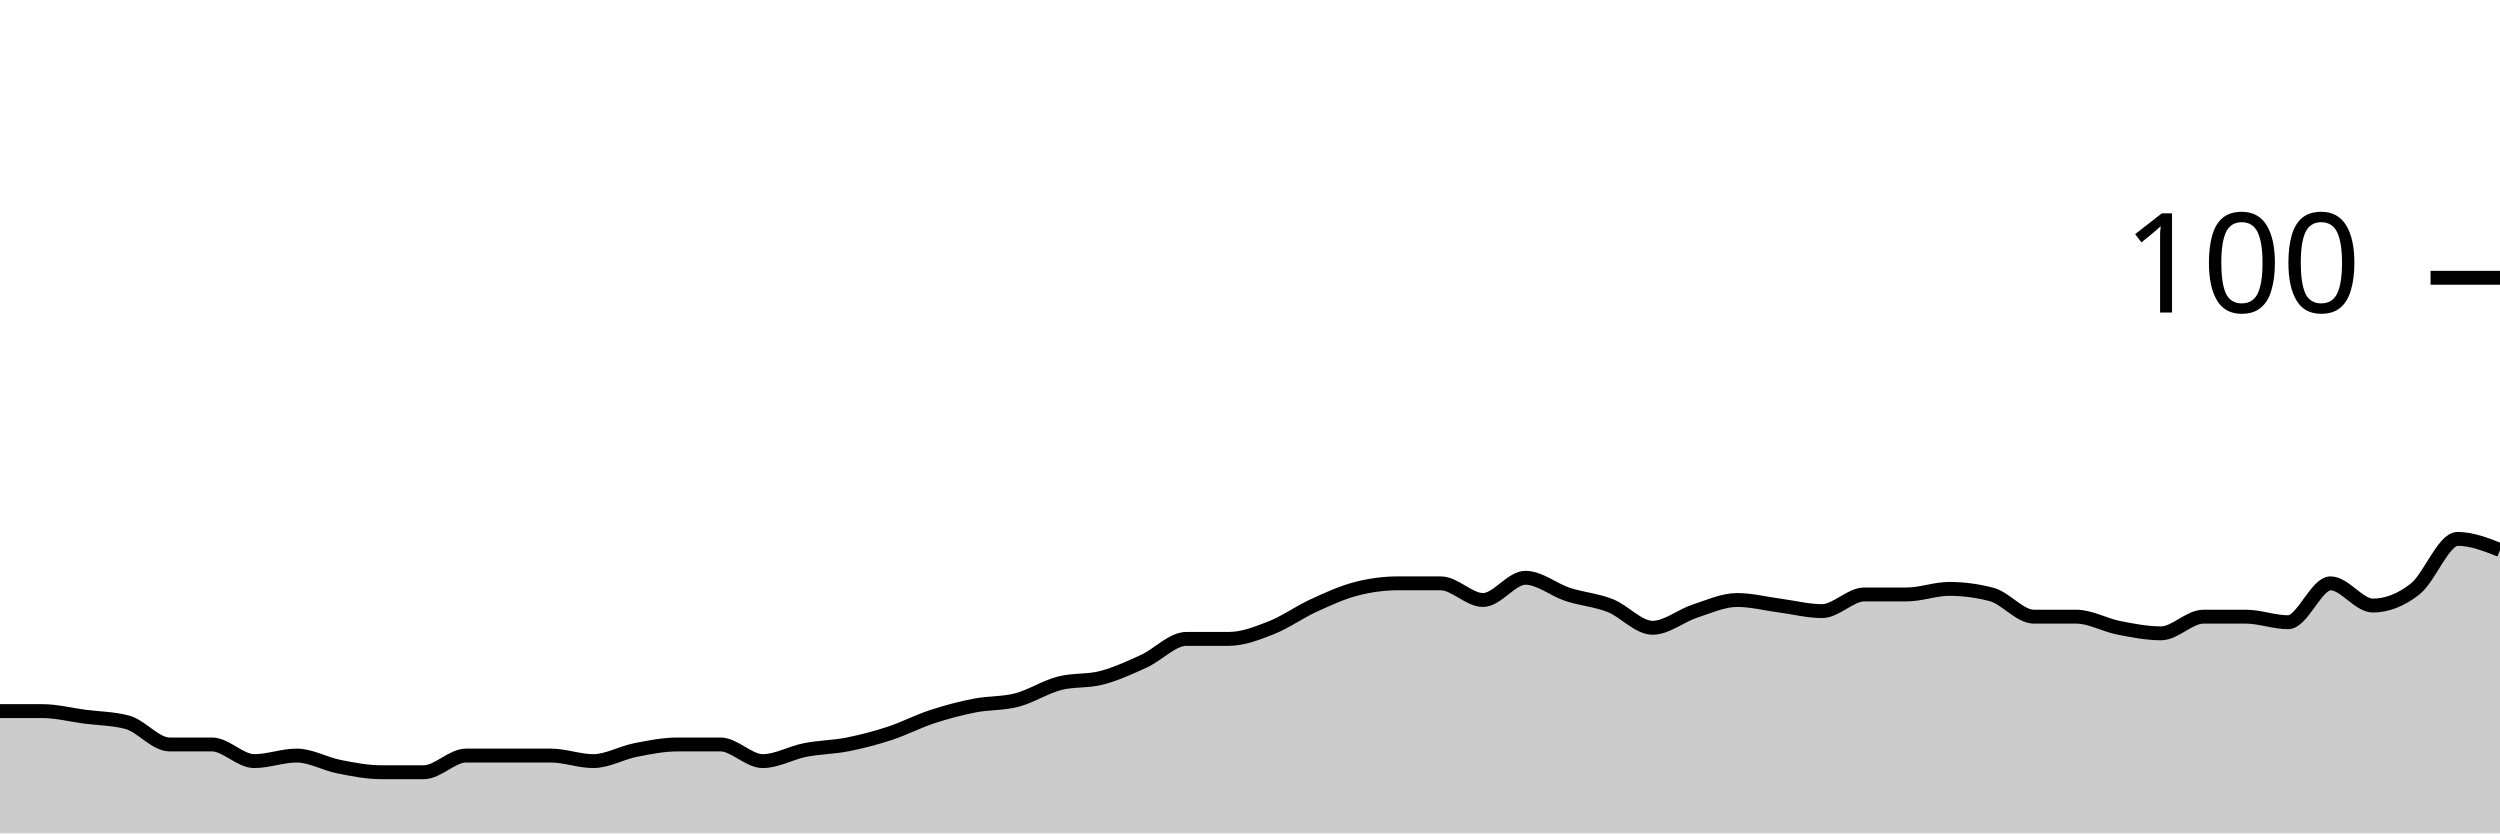
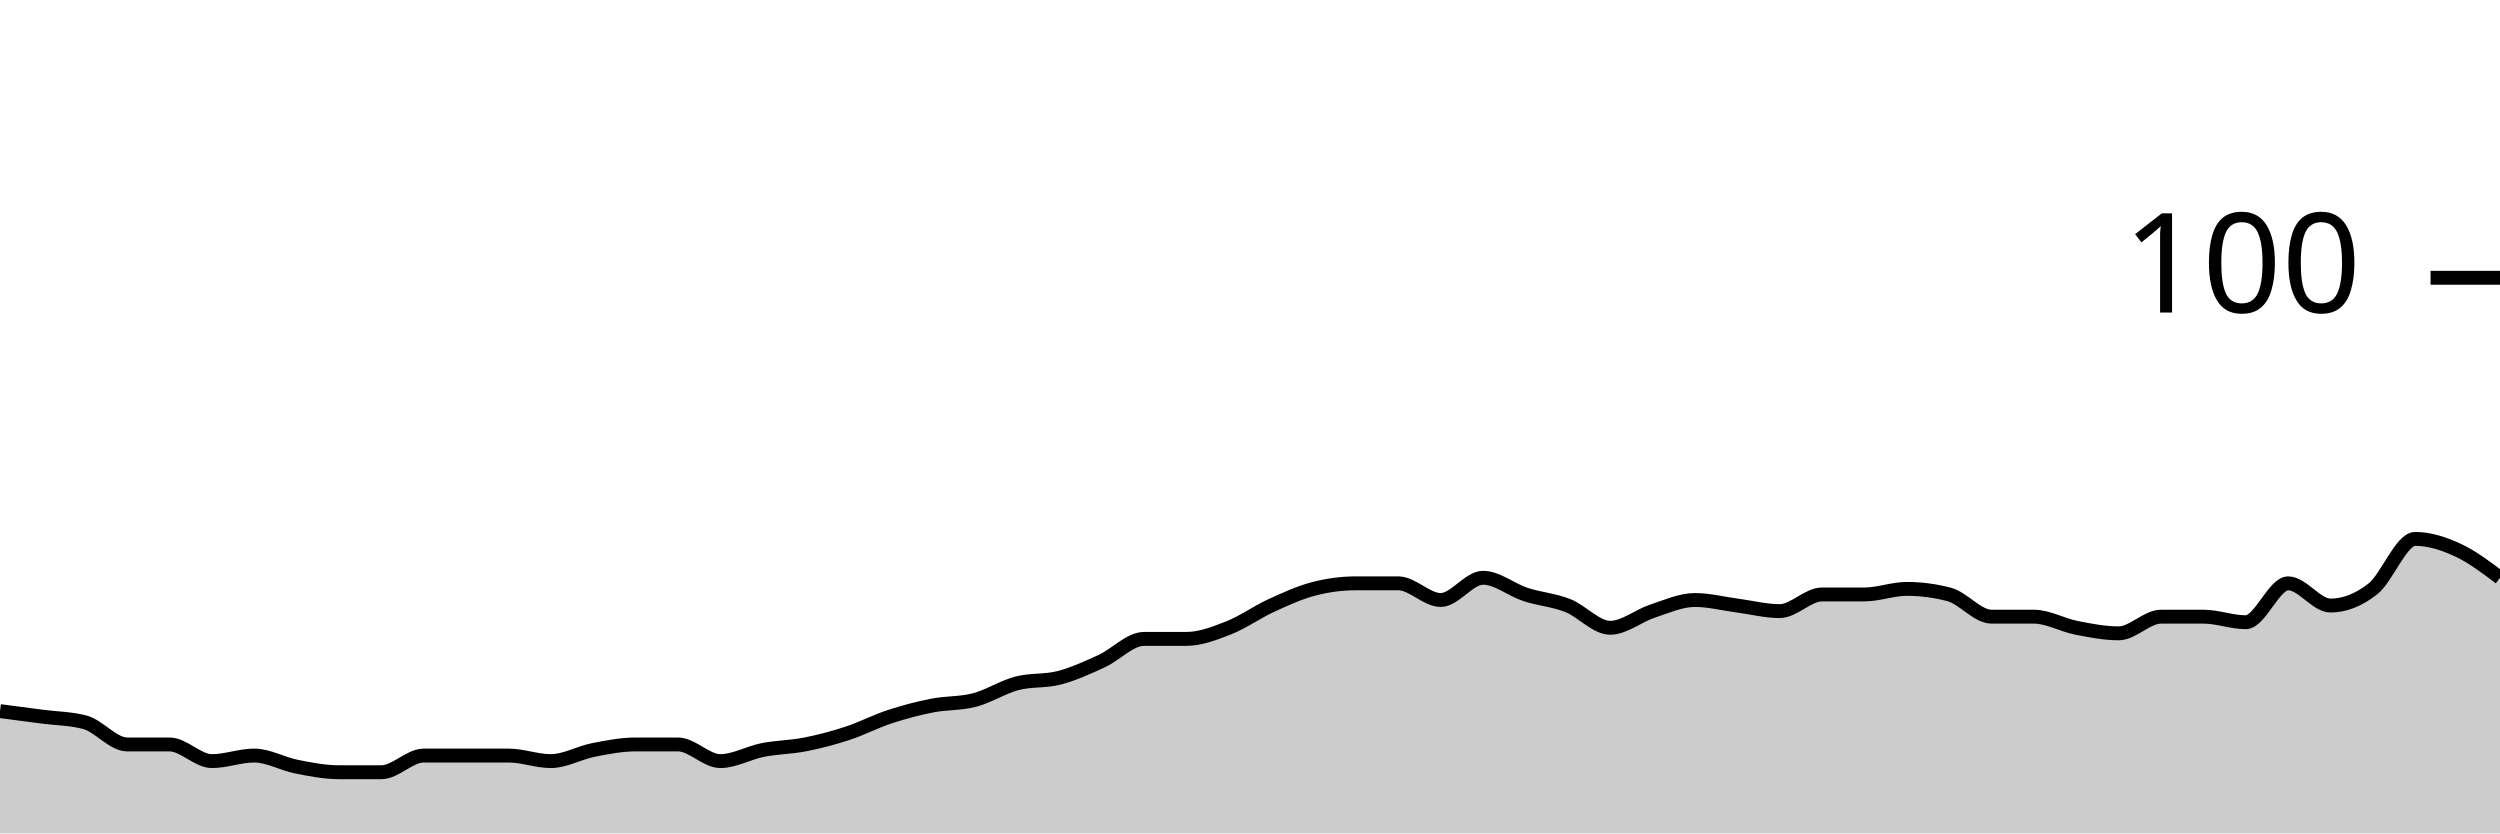
<svg xmlns="http://www.w3.org/2000/svg" viewBox="0 0 180 60">
  <g transform="translate(0,20)">
-     <path class="area" fill="rgba(0, 0, 0, 0.2)" d="M0,31.2C1.017,31.2,2.034,31.2,3.051,31.2C4.068,31.2,5.085,31.467,6.102,31.6C7.119,31.733,8.136,31.733,9.153,32C10.169,32.267,11.186,33.6,12.203,33.6C13.22,33.6,14.237,33.6,15.254,33.6C16.271,33.6,17.288,34.8,18.305,34.8C19.322,34.8,20.339,34.4,21.356,34.4C22.373,34.4,23.39,35,24.407,35.2C25.424,35.4,26.441,35.6,27.458,35.6C28.475,35.6,29.492,35.6,30.508,35.6C31.525,35.6,32.542,34.4,33.559,34.4C34.576,34.4,35.593,34.4,36.61,34.4C37.627,34.4,38.644,34.4,39.661,34.4C40.678,34.4,41.695,34.8,42.712,34.8C43.729,34.8,44.746,34.2,45.763,34C46.78,33.8,47.797,33.6,48.814,33.6C49.831,33.6,50.847,33.6,51.864,33.6C52.881,33.6,53.898,34.8,54.915,34.8C55.932,34.8,56.949,34.2,57.966,34C58.983,33.8,60,33.8,61.017,33.6C62.034,33.4,63.051,33.133,64.068,32.8C65.085,32.467,66.102,31.933,67.119,31.6C68.136,31.267,69.153,31,70.169,30.8C71.186,30.6,72.203,30.667,73.22,30.4C74.237,30.133,75.254,29.467,76.271,29.2C77.288,28.933,78.305,29.067,79.322,28.8C80.339,28.533,81.356,28.067,82.373,27.6C83.39,27.133,84.407,26,85.424,26C86.441,26,87.458,26,88.475,26C89.492,26,90.508,25.6,91.525,25.2C92.542,24.8,93.559,24.067,94.576,23.6C95.593,23.133,96.61,22.667,97.627,22.4C98.644,22.133,99.661,22,100.678,22C101.695,22,102.712,22,103.729,22C104.746,22,105.763,23.2,106.78,23.2C107.797,23.2,108.814,21.6,109.831,21.6C110.847,21.6,111.864,22.467,112.881,22.8C113.898,23.133,114.915,23.2,115.932,23.6C116.949,24,117.966,25.2,118.983,25.2C120,25.2,121.017,24.333,122.034,24C123.051,23.667,124.068,23.2,125.085,23.2C126.102,23.2,127.119,23.467,128.136,23.6C129.153,23.733,130.169,24,131.186,24C132.203,24,133.22,22.8,134.237,22.8C135.254,22.8,136.271,22.8,137.288,22.8C138.305,22.8,139.322,22.4,140.339,22.4C141.356,22.4,142.373,22.533,143.39,22.8C144.407,23.067,145.424,24.4,146.441,24.4C147.458,24.4,148.475,24.4,149.492,24.4C150.508,24.4,151.525,25,152.542,25.2C153.559,25.4,154.576,25.6,155.593,25.6C156.61,25.6,157.627,24.4,158.644,24.4C159.661,24.4,160.678,24.4,161.695,24.4C162.712,24.4,163.729,24.8,164.746,24.8C165.763,24.8,166.78,22,167.797,22C168.814,22,169.831,23.6,170.847,23.6C171.864,23.6,172.881,23.2,173.898,22.4C174.915,21.6,175.932,18.8,176.949,18.8C177.966,18.8,178.983,19.2,180,19.6L180,40C178.983,40,177.966,40,176.949,40C175.932,40,174.915,40,173.898,40C172.881,40,171.864,40,170.847,40C169.831,40,168.814,40,167.797,40C166.78,40,165.763,40,164.746,40C163.729,40,162.712,40,161.695,40C160.678,40,159.661,40,158.644,40C157.627,40,156.61,40,155.593,40C154.576,40,153.559,40,152.542,40C151.525,40,150.508,40,149.492,40C148.475,40,147.458,40,146.441,40C145.424,40,144.407,40,143.39,40C142.373,40,141.356,40,140.339,40C139.322,40,138.305,40,137.288,40C136.271,40,135.254,40,134.237,40C133.22,40,132.203,40,131.186,40C130.169,40,129.153,40,128.136,40C127.119,40,126.102,40,125.085,40C124.068,40,123.051,40,122.034,40C121.017,40,120,40,118.983,40C117.966,40,116.949,40,115.932,40C114.915,40,113.898,40,112.881,40C111.864,40,110.847,40,109.831,40C108.814,40,107.797,40,106.78,40C105.763,40,104.746,40,103.729,40C102.712,40,101.695,40,100.678,40C99.661,40,98.644,40,97.627,40C96.61,40,95.593,40,94.576,40C93.559,40,92.542,40,91.525,40C90.508,40,89.492,40,88.475,40C87.458,40,86.441,40,85.424,40C84.407,40,83.39,40,82.373,40C81.356,40,80.339,40,79.322,40C78.305,40,77.288,40,76.271,40C75.254,40,74.237,40,73.22,40C72.203,40,71.186,40,70.169,40C69.153,40,68.136,40,67.119,40C66.102,40,65.085,40,64.068,40C63.051,40,62.034,40,61.017,40C60,40,58.983,40,57.966,40C56.949,40,55.932,40,54.915,40C53.898,40,52.881,40,51.864,40C50.847,40,49.831,40,48.814,40C47.797,40,46.78,40,45.763,40C44.746,40,43.729,40,42.712,40C41.695,40,40.678,40,39.661,40C38.644,40,37.627,40,36.61,40C35.593,40,34.576,40,33.559,40C32.542,40,31.525,40,30.508,40C29.492,40,28.475,40,27.458,40C26.441,40,25.424,40,24.407,40C23.39,40,22.373,40,21.356,40C20.339,40,19.322,40,18.305,40C17.288,40,16.271,40,15.254,40C14.237,40,13.22,40,12.203,40C11.186,40,10.169,40,9.153,40C8.136,40,7.119,40,6.102,40C5.085,40,4.068,40,3.051,40C2.034,40,1.017,40,0,40Z" />
-     <path class="line" stroke="black" fill="none" d="M0,31.2C1.017,31.2,2.034,31.2,3.051,31.2C4.068,31.2,5.085,31.467,6.102,31.6C7.119,31.733,8.136,31.733,9.153,32C10.169,32.267,11.186,33.6,12.203,33.6C13.22,33.6,14.237,33.6,15.254,33.6C16.271,33.6,17.288,34.8,18.305,34.8C19.322,34.8,20.339,34.4,21.356,34.4C22.373,34.4,23.39,35,24.407,35.2C25.424,35.4,26.441,35.6,27.458,35.6C28.475,35.6,29.492,35.6,30.508,35.6C31.525,35.6,32.542,34.4,33.559,34.4C34.576,34.4,35.593,34.4,36.61,34.4C37.627,34.4,38.644,34.4,39.661,34.4C40.678,34.4,41.695,34.8,42.712,34.8C43.729,34.8,44.746,34.2,45.763,34C46.78,33.8,47.797,33.6,48.814,33.6C49.831,33.6,50.847,33.6,51.864,33.6C52.881,33.6,53.898,34.8,54.915,34.8C55.932,34.8,56.949,34.2,57.966,34C58.983,33.8,60,33.8,61.017,33.6C62.034,33.4,63.051,33.133,64.068,32.8C65.085,32.467,66.102,31.933,67.119,31.6C68.136,31.267,69.153,31,70.169,30.8C71.186,30.6,72.203,30.667,73.22,30.4C74.237,30.133,75.254,29.467,76.271,29.2C77.288,28.933,78.305,29.067,79.322,28.8C80.339,28.533,81.356,28.067,82.373,27.6C83.39,27.133,84.407,26,85.424,26C86.441,26,87.458,26,88.475,26C89.492,26,90.508,25.6,91.525,25.2C92.542,24.8,93.559,24.067,94.576,23.6C95.593,23.133,96.61,22.667,97.627,22.4C98.644,22.133,99.661,22,100.678,22C101.695,22,102.712,22,103.729,22C104.746,22,105.763,23.2,106.78,23.2C107.797,23.2,108.814,21.6,109.831,21.6C110.847,21.6,111.864,22.467,112.881,22.8C113.898,23.133,114.915,23.2,115.932,23.6C116.949,24,117.966,25.2,118.983,25.2C120,25.2,121.017,24.333,122.034,24C123.051,23.667,124.068,23.2,125.085,23.2C126.102,23.2,127.119,23.467,128.136,23.6C129.153,23.733,130.169,24,131.186,24C132.203,24,133.22,22.8,134.237,22.8C135.254,22.8,136.271,22.8,137.288,22.8C138.305,22.8,139.322,22.4,140.339,22.4C141.356,22.4,142.373,22.533,143.39,22.8C144.407,23.067,145.424,24.4,146.441,24.4C147.458,24.4,148.475,24.4,149.492,24.4C150.508,24.4,151.525,25,152.542,25.2C153.559,25.4,154.576,25.6,155.593,25.6C156.61,25.6,157.627,24.4,158.644,24.4C159.661,24.4,160.678,24.4,161.695,24.4C162.712,24.4,163.729,24.8,164.746,24.8C165.763,24.8,166.78,22,167.797,22C168.814,22,169.831,23.6,170.847,23.6C171.864,23.6,172.881,23.2,173.898,22.4C174.915,21.6,175.932,18.8,176.949,18.8C177.966,18.8,178.983,19.2,180,19.6" />
+     <path class="area" fill="rgba(0, 0, 0, 0.2)" d="M0,31.2C1.017,31.333,2.034,31.467,3.051,31.6C4.068,31.733,5.085,31.733,6.102,32C7.119,32.267,8.136,33.6,9.153,33.6C10.169,33.6,11.186,33.6,12.203,33.6C13.22,33.6,14.237,34.8,15.254,34.8C16.271,34.8,17.288,34.4,18.305,34.4C19.322,34.4,20.339,35,21.356,35.2C22.373,35.4,23.39,35.6,24.407,35.6C25.424,35.6,26.441,35.6,27.458,35.6C28.475,35.6,29.492,34.4,30.508,34.4C31.525,34.4,32.542,34.4,33.559,34.4C34.576,34.4,35.593,34.4,36.61,34.4C37.627,34.4,38.644,34.8,39.661,34.8C40.678,34.8,41.695,34.2,42.712,34C43.729,33.8,44.746,33.6,45.763,33.6C46.78,33.6,47.797,33.6,48.814,33.6C49.831,33.6,50.847,34.8,51.864,34.8C52.881,34.8,53.898,34.2,54.915,34C55.932,33.8,56.949,33.8,57.966,33.6C58.983,33.4,60,33.133,61.017,32.8C62.034,32.467,63.051,31.933,64.068,31.6C65.085,31.267,66.102,31,67.119,30.8C68.136,30.6,69.153,30.667,70.169,30.4C71.186,30.133,72.203,29.467,73.22,29.2C74.237,28.933,75.254,29.067,76.271,28.8C77.288,28.533,78.305,28.067,79.322,27.6C80.339,27.133,81.356,26,82.373,26C83.39,26,84.407,26,85.424,26C86.441,26,87.458,25.6,88.475,25.2C89.492,24.8,90.508,24.067,91.525,23.6C92.542,23.133,93.559,22.667,94.576,22.4C95.593,22.133,96.61,22,97.627,22C98.644,22,99.661,22,100.678,22C101.695,22,102.712,23.2,103.729,23.2C104.746,23.2,105.763,21.6,106.78,21.6C107.797,21.6,108.814,22.467,109.831,22.8C110.847,23.133,111.864,23.2,112.881,23.6C113.898,24,114.915,25.2,115.932,25.2C116.949,25.2,117.966,24.333,118.983,24C120,23.667,121.017,23.2,122.034,23.2C123.051,23.2,124.068,23.467,125.085,23.6C126.102,23.733,127.119,24,128.136,24C129.153,24,130.169,22.8,131.186,22.8C132.203,22.8,133.22,22.8,134.237,22.8C135.254,22.8,136.271,22.4,137.288,22.4C138.305,22.4,139.322,22.533,140.339,22.8C141.356,23.067,142.373,24.4,143.39,24.4C144.407,24.4,145.424,24.4,146.441,24.4C147.458,24.4,148.475,25,149.492,25.2C150.508,25.4,151.525,25.6,152.542,25.6C153.559,25.6,154.576,24.4,155.593,24.4C156.61,24.4,157.627,24.4,158.644,24.4C159.661,24.4,160.678,24.8,161.695,24.8C162.712,24.8,163.729,22,164.746,22C165.763,22,166.78,23.6,167.797,23.6C168.814,23.6,169.831,23.2,170.847,22.4C171.864,21.6,172.881,18.8,173.898,18.8C174.915,18.8,175.932,19.133,176.949,19.6C177.966,20.067,178.983,20.833,180,21.6L180,40C178.983,40,177.966,40,176.949,40C175.932,40,174.915,40,173.898,40C172.881,40,171.864,40,170.847,40C169.831,40,168.814,40,167.797,40C166.78,40,165.763,40,164.746,40C163.729,40,162.712,40,161.695,40C160.678,40,159.661,40,158.644,40C157.627,40,156.61,40,155.593,40C154.576,40,153.559,40,152.542,40C151.525,40,150.508,40,149.492,40C148.475,40,147.458,40,146.441,40C145.424,40,144.407,40,143.39,40C142.373,40,141.356,40,140.339,40C139.322,40,138.305,40,137.288,40C136.271,40,135.254,40,134.237,40C133.22,40,132.203,40,131.186,40C130.169,40,129.153,40,128.136,40C127.119,40,126.102,40,125.085,40C124.068,40,123.051,40,122.034,40C121.017,40,120,40,118.983,40C117.966,40,116.949,40,115.932,40C114.915,40,113.898,40,112.881,40C111.864,40,110.847,40,109.831,40C108.814,40,107.797,40,106.78,40C105.763,40,104.746,40,103.729,40C102.712,40,101.695,40,100.678,40C99.661,40,98.644,40,97.627,40C96.61,40,95.593,40,94.576,40C93.559,40,92.542,40,91.525,40C90.508,40,89.492,40,88.475,40C87.458,40,86.441,40,85.424,40C84.407,40,83.39,40,82.373,40C81.356,40,80.339,40,79.322,40C78.305,40,77.288,40,76.271,40C75.254,40,74.237,40,73.22,40C72.203,40,71.186,40,70.169,40C69.153,40,68.136,40,67.119,40C66.102,40,65.085,40,64.068,40C63.051,40,62.034,40,61.017,40C60,40,58.983,40,57.966,40C56.949,40,55.932,40,54.915,40C53.898,40,52.881,40,51.864,40C50.847,40,49.831,40,48.814,40C47.797,40,46.78,40,45.763,40C44.746,40,43.729,40,42.712,40C41.695,40,40.678,40,39.661,40C38.644,40,37.627,40,36.61,40C35.593,40,34.576,40,33.559,40C32.542,40,31.525,40,30.508,40C29.492,40,28.475,40,27.458,40C26.441,40,25.424,40,24.407,40C23.39,40,22.373,40,21.356,40C20.339,40,19.322,40,18.305,40C17.288,40,16.271,40,15.254,40C14.237,40,13.22,40,12.203,40C11.186,40,10.169,40,9.153,40C8.136,40,7.119,40,6.102,40C5.085,40,4.068,40,3.051,40C2.034,40,1.017,40,0,40Z" />
+     <path class="line" stroke="black" fill="none" d="M0,31.2C1.017,31.333,2.034,31.467,3.051,31.6C4.068,31.733,5.085,31.733,6.102,32C7.119,32.267,8.136,33.6,9.153,33.6C10.169,33.6,11.186,33.6,12.203,33.6C13.22,33.6,14.237,34.8,15.254,34.8C16.271,34.8,17.288,34.4,18.305,34.4C19.322,34.4,20.339,35,21.356,35.2C22.373,35.4,23.39,35.6,24.407,35.6C25.424,35.6,26.441,35.6,27.458,35.6C28.475,35.6,29.492,34.4,30.508,34.4C31.525,34.4,32.542,34.4,33.559,34.4C34.576,34.4,35.593,34.4,36.61,34.4C37.627,34.4,38.644,34.8,39.661,34.8C40.678,34.8,41.695,34.2,42.712,34C43.729,33.8,44.746,33.6,45.763,33.6C46.78,33.6,47.797,33.6,48.814,33.6C49.831,33.6,50.847,34.8,51.864,34.8C52.881,34.8,53.898,34.2,54.915,34C55.932,33.8,56.949,33.8,57.966,33.6C58.983,33.4,60,33.133,61.017,32.8C62.034,32.467,63.051,31.933,64.068,31.6C65.085,31.267,66.102,31,67.119,30.8C68.136,30.6,69.153,30.667,70.169,30.4C71.186,30.133,72.203,29.467,73.22,29.2C74.237,28.933,75.254,29.067,76.271,28.8C77.288,28.533,78.305,28.067,79.322,27.6C80.339,27.133,81.356,26,82.373,26C83.39,26,84.407,26,85.424,26C86.441,26,87.458,25.6,88.475,25.2C89.492,24.8,90.508,24.067,91.525,23.6C92.542,23.133,93.559,22.667,94.576,22.4C95.593,22.133,96.61,22,97.627,22C98.644,22,99.661,22,100.678,22C101.695,22,102.712,23.2,103.729,23.2C104.746,23.2,105.763,21.6,106.78,21.6C107.797,21.6,108.814,22.467,109.831,22.8C110.847,23.133,111.864,23.2,112.881,23.6C113.898,24,114.915,25.2,115.932,25.2C116.949,25.2,117.966,24.333,118.983,24C120,23.667,121.017,23.2,122.034,23.2C123.051,23.2,124.068,23.467,125.085,23.6C126.102,23.733,127.119,24,128.136,24C129.153,24,130.169,22.8,131.186,22.8C132.203,22.8,133.22,22.8,134.237,22.8C135.254,22.8,136.271,22.4,137.288,22.4C138.305,22.4,139.322,22.533,140.339,22.8C141.356,23.067,142.373,24.4,143.39,24.4C144.407,24.4,145.424,24.4,146.441,24.4C147.458,24.4,148.475,25,149.492,25.2C150.508,25.4,151.525,25.6,152.542,25.6C153.559,25.6,154.576,24.4,155.593,24.4C156.61,24.4,157.627,24.4,158.644,24.4C159.661,24.4,160.678,24.8,161.695,24.8C162.712,24.8,163.729,22,164.746,22C165.763,22,166.78,23.6,167.797,23.6C168.814,23.6,169.831,23.2,170.847,22.4C171.864,21.6,172.881,18.8,173.898,18.8C174.915,18.8,175.932,19.133,176.949,19.6C177.966,20.067,178.983,20.833,180,21.6" />
    <path class="axis-ceiling" stroke-width="1" stroke="black" fill="none" d="M175,0L180,0" />
    <text class="axis-ceiling-label" font-family="sans-serif" text-anchor="end" font-size="10px" x="170" y="2.5">100</text>
  </g>
</svg>
